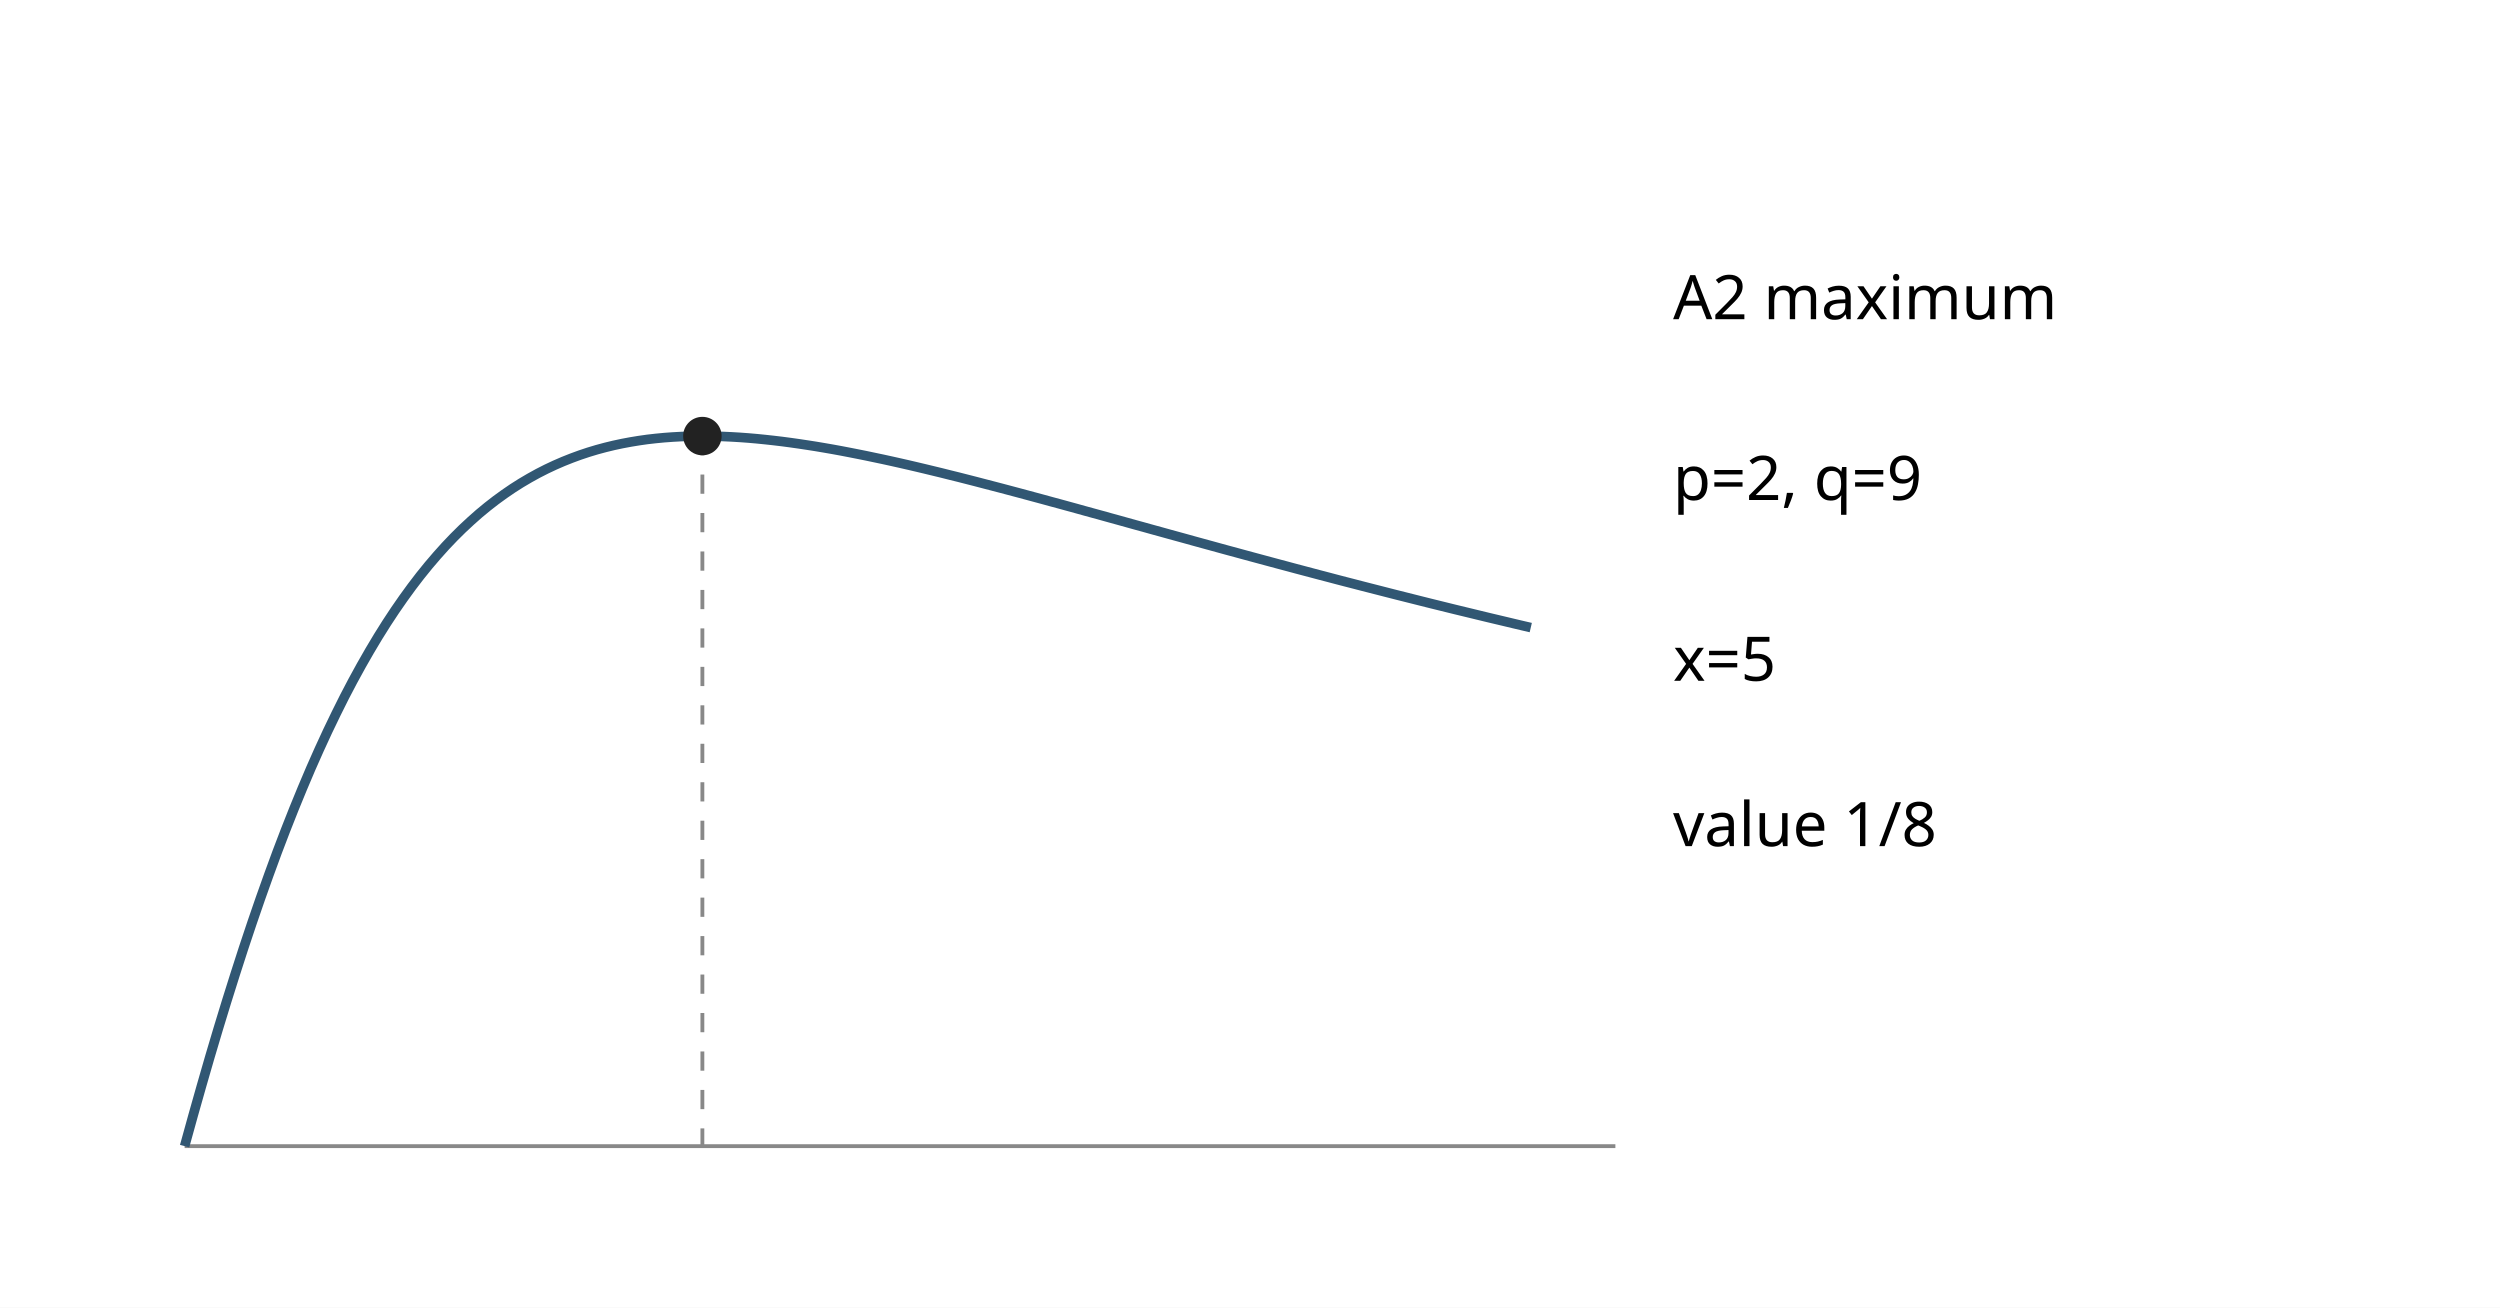
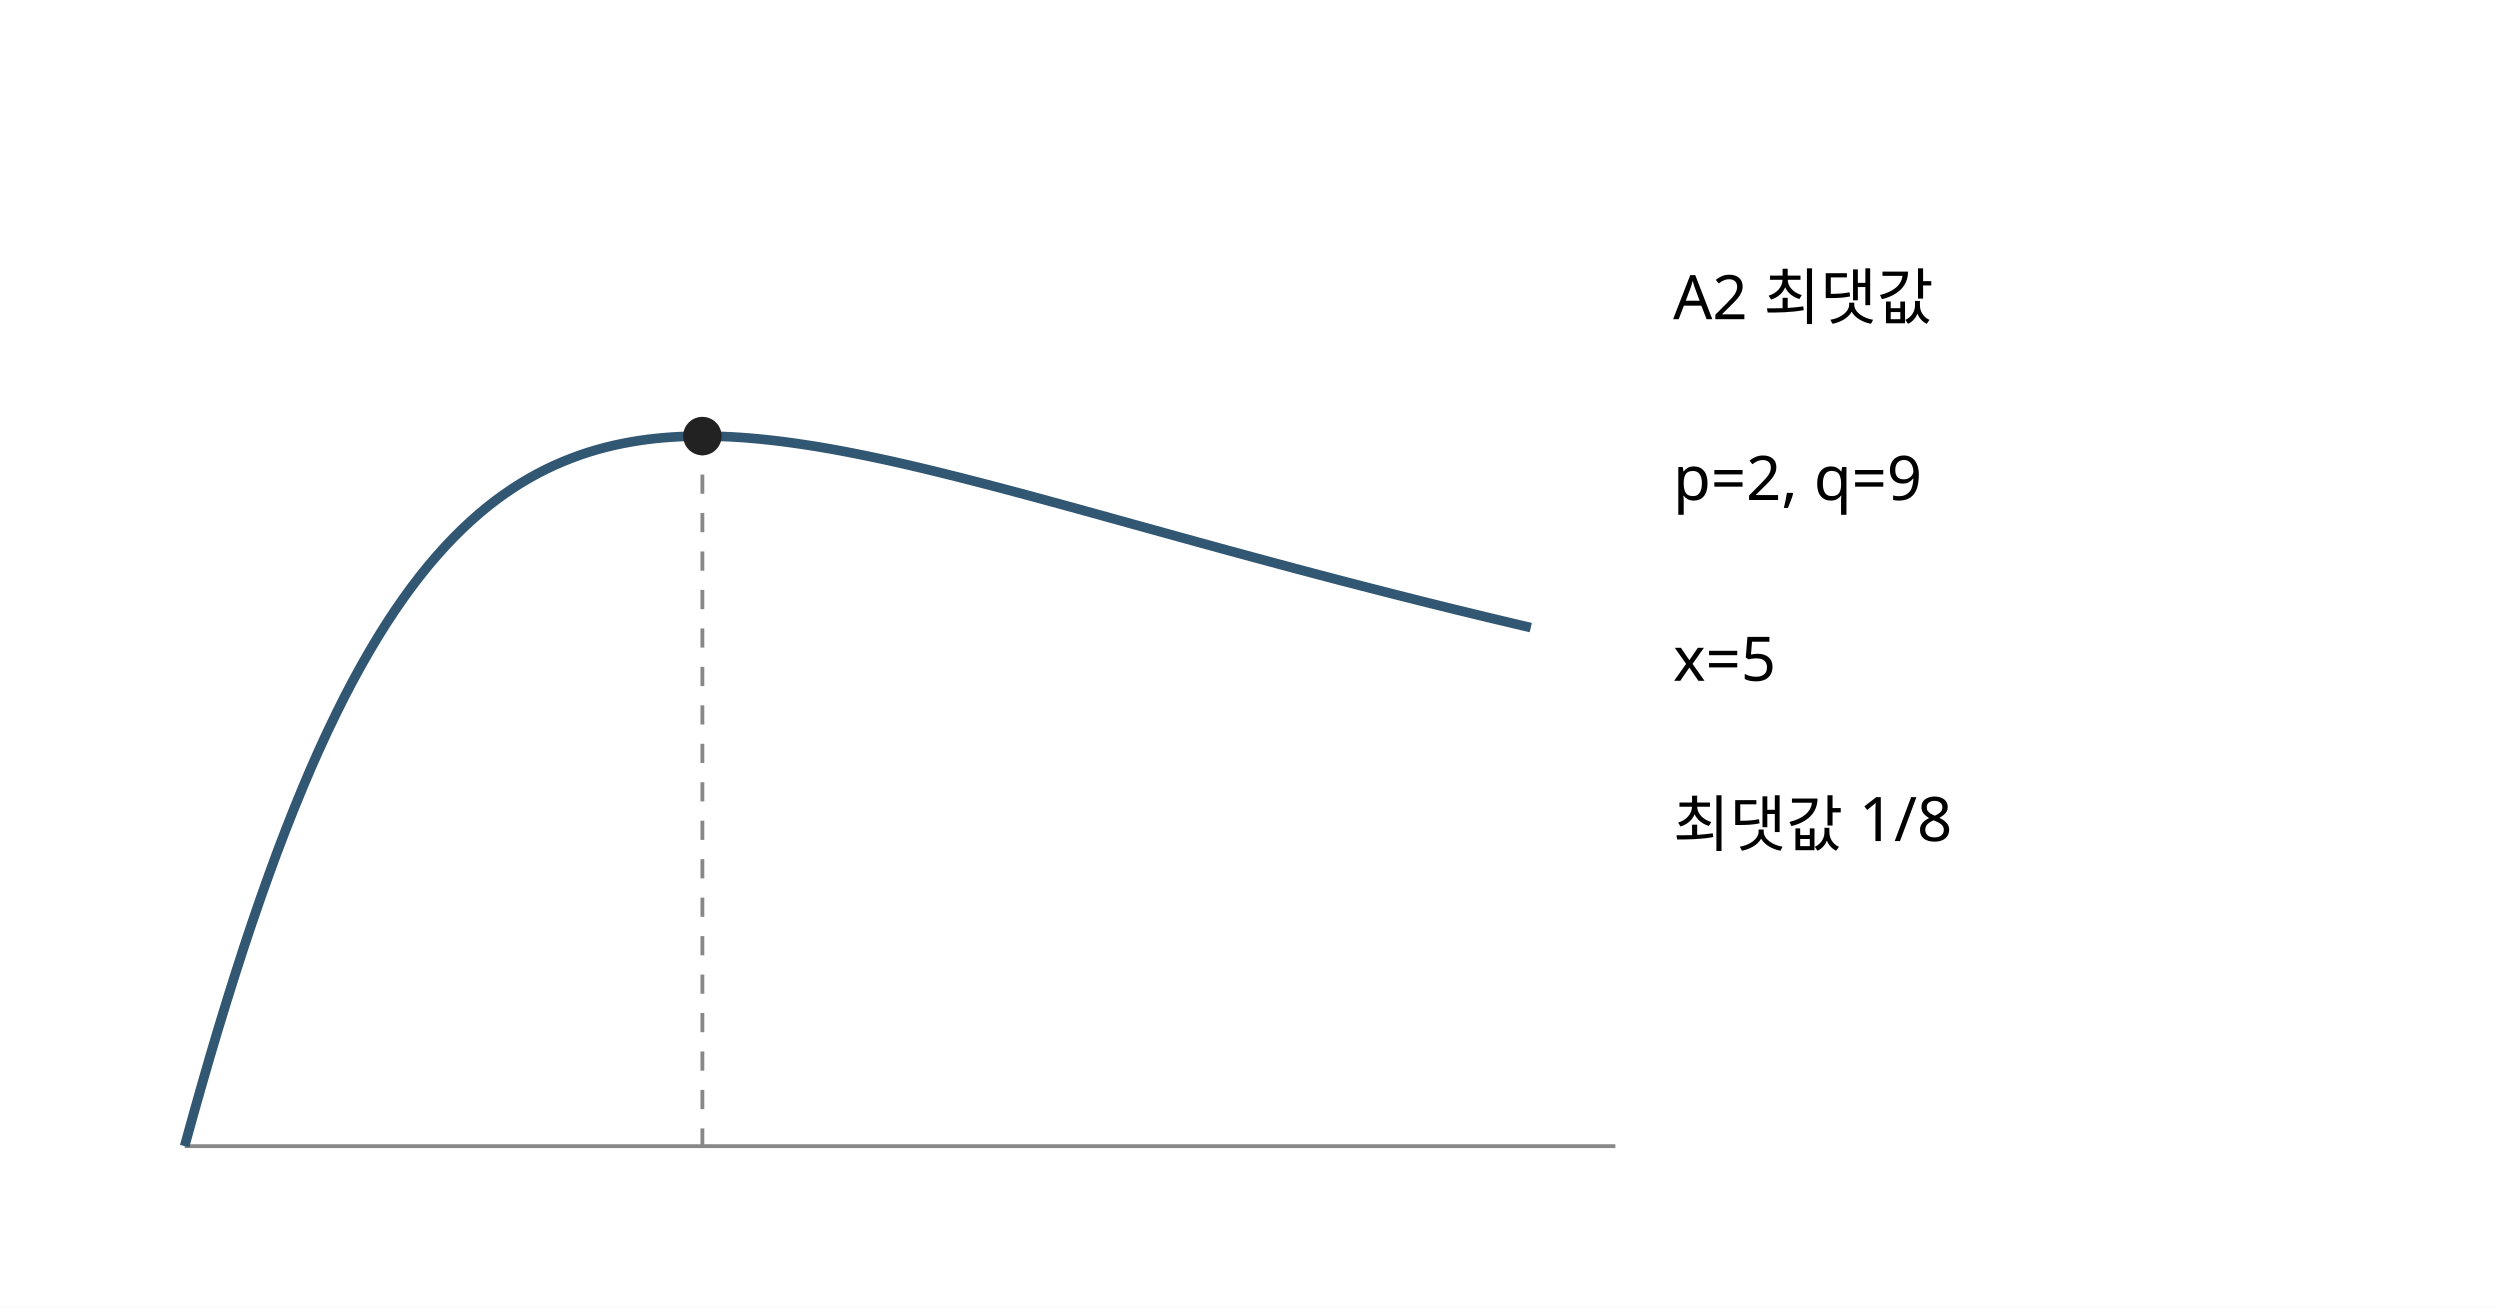
<svg xmlns="http://www.w3.org/2000/svg" width="650" height="340" viewBox="0 0 650 340">
  <rect width="650" height="340" fill="white" />
  <line x1="48" y1="298" x2="420" y2="298" stroke="#888" />
  <polyline points="48.00,298.00 50.19,290.09 52.38,282.36 54.56,274.81 56.75,267.45 58.94,260.29 61.13,253.33 63.31,246.57 65.50,240.01 67.69,233.65 69.88,227.50 72.06,221.55 74.25,215.81 76.44,210.27 78.63,204.93 80.81,199.79 83.00,194.85 85.19,190.10 87.38,185.55 89.56,181.18 91.75,177.00 93.94,173.00 96.13,169.17 98.31,165.52 100.50,162.03 102.69,158.71 104.88,155.55 107.06,152.55 109.25,149.69 111.44,146.98 113.63,144.42 115.81,141.99 118.00,139.69 120.19,137.52 122.38,135.48 124.56,133.55 126.75,131.74 128.94,130.04 131.13,128.45 133.31,126.96 135.50,125.57 137.69,124.28 139.88,123.07 142.06,121.96 144.25,120.93 146.44,119.98 148.63,119.11 150.81,118.31 153.00,117.58 155.19,116.92 157.38,116.33 159.56,115.80 161.75,115.33 163.94,114.92 166.13,114.56 168.31,114.25 170.50,114.00 172.69,113.79 174.88,113.63 177.06,113.51 179.25,113.43 181.44,113.39 183.63,113.39 185.81,113.42 188.00,113.49 190.19,113.59 192.38,113.72 194.56,113.88 196.75,114.07 198.94,114.29 201.13,114.53 203.31,114.79 205.50,115.08 207.69,115.39 209.88,115.72 212.06,116.06 214.25,116.43 216.44,116.81 218.63,117.21 220.81,117.63 223.00,118.06 225.19,118.50 227.37,118.96 229.56,119.42 231.75,119.90 233.94,120.39 236.13,120.89 238.31,121.40 240.50,121.92 242.69,122.45 244.88,122.98 247.06,123.53 249.25,124.07 251.44,124.63 253.63,125.19 255.81,125.76 258.00,126.33 260.19,126.90 262.38,127.48 264.56,128.06 266.75,128.65 268.94,129.24 271.13,129.83 273.31,130.43 275.50,131.02 277.69,131.62 279.88,132.22 282.06,132.83 284.25,133.43 286.44,134.03 288.63,134.64 290.81,135.24 293.00,135.85 295.19,136.46 297.38,137.06 299.56,137.67 301.75,138.27 303.94,138.88 306.13,139.48 308.31,140.08 310.50,140.69 312.69,141.29 314.88,141.89 317.06,142.49 319.25,143.09 321.44,143.68 323.63,144.28 325.81,144.87 328.00,145.46 330.19,146.05 332.38,146.64 334.56,147.22 336.75,147.81 338.94,148.39 341.13,148.97 343.31,149.55 345.50,150.12 347.69,150.70 349.88,151.27 352.06,151.83 354.25,152.40 356.44,152.96 358.63,153.52 360.81,154.08 363.00,154.64 365.19,155.19 367.38,155.74 369.56,156.29 371.75,156.84 373.94,157.38 376.12,157.92 378.31,158.46 380.50,158.99 382.69,159.52 384.87,160.05 387.06,160.58 389.25,161.10 391.44,161.62 393.62,162.14 395.81,162.66 398.00,163.17" stroke="#315773" stroke-width="2.5" fill="none" />
  <line x1="182.62" y1="113.38" x2="182.62" y2="298" stroke="#888" stroke-dasharray="5 5" />
  <circle cx="182.62" cy="113.38" r="5" fill="#222" />
  <g font-family="sans-serif" font-size="16">
-     <text x="435" y="83">A2 maximum</text>
+     <text x="435" y="83">A2 최댓값</text>
    <text x="435" y="130">p=2, q=9</text>
    <text x="435" y="177">x=5</text>
-     <text x="435" y="220">value 1/8</text>
+     <text x="435" y="220">최댓값 1/8</text>
  </g>
</svg>
